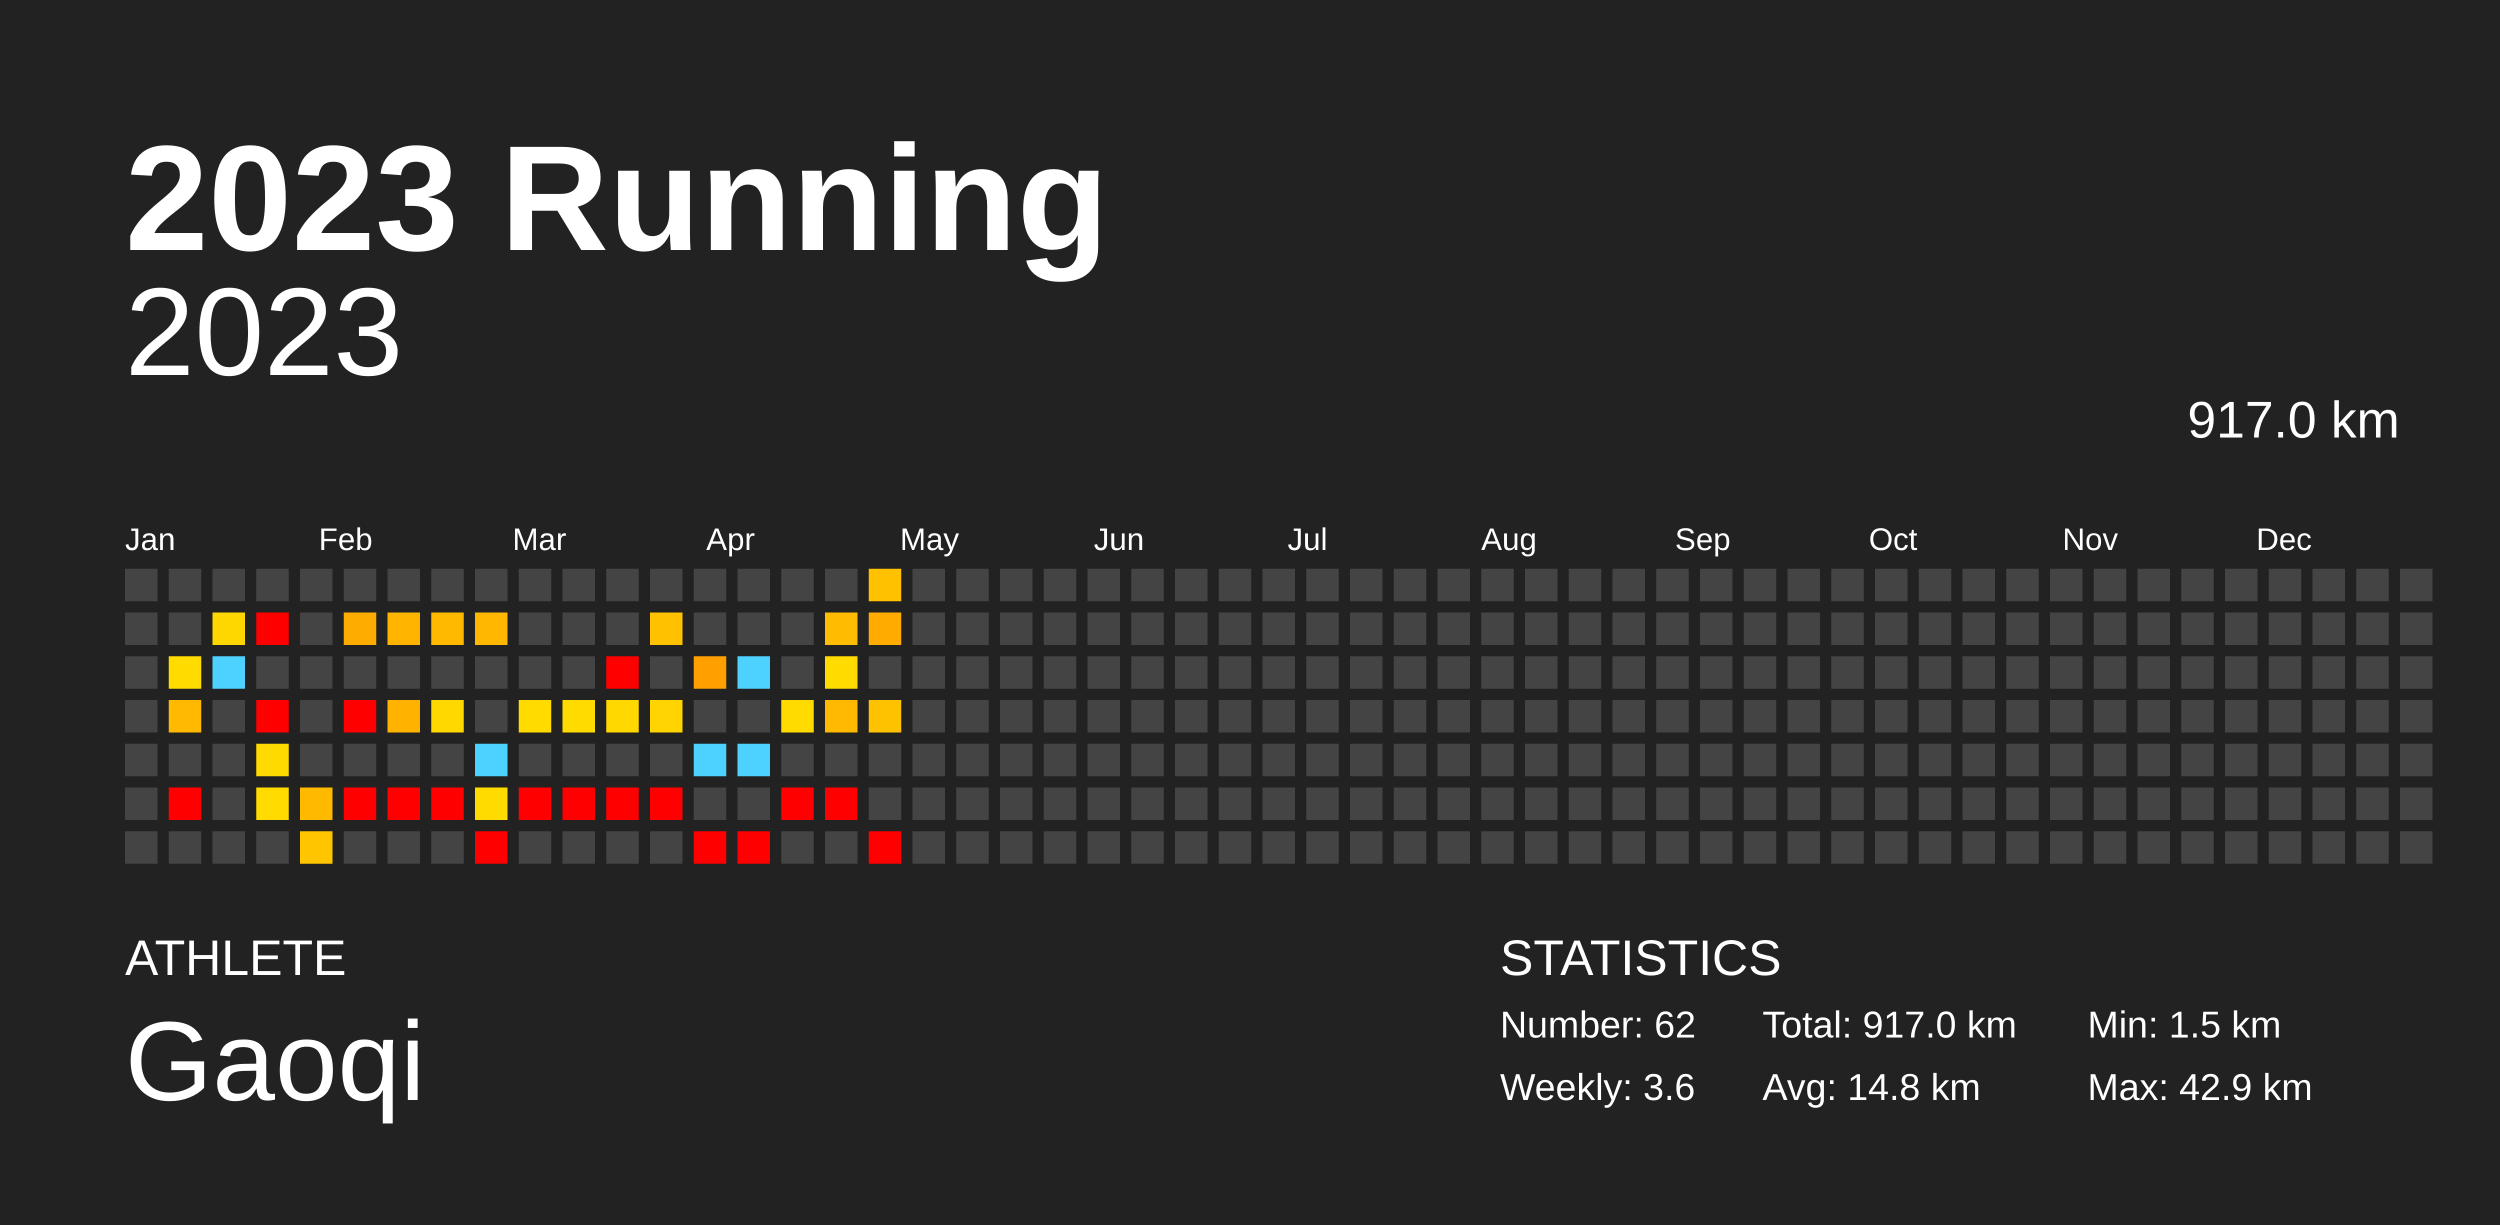
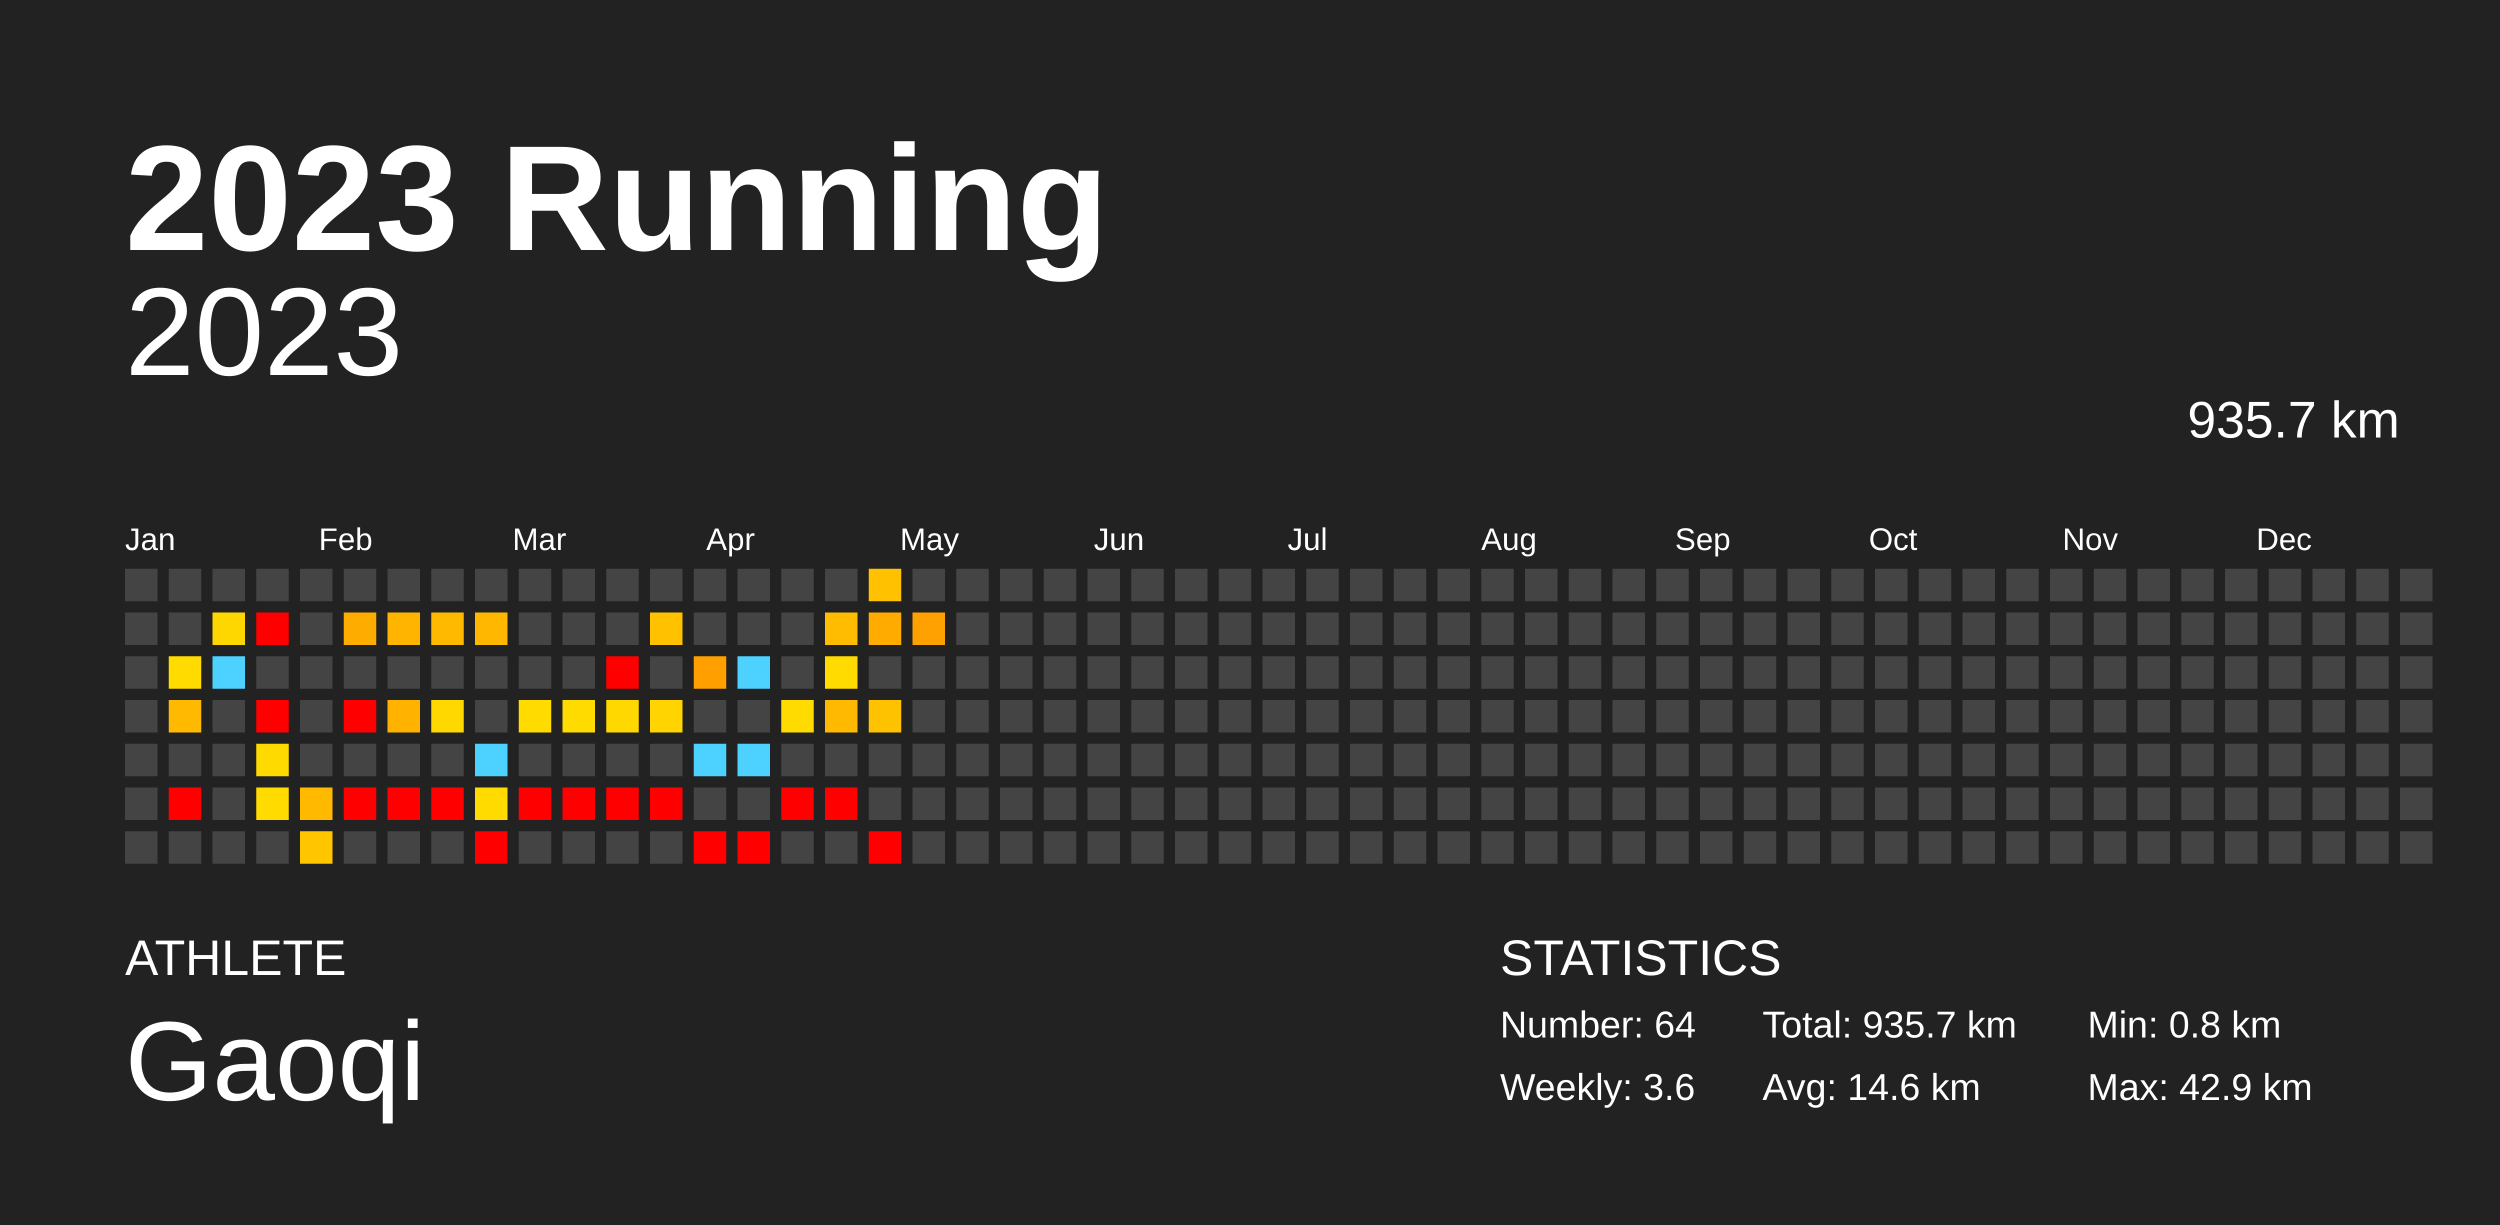
<svg xmlns="http://www.w3.org/2000/svg" baseProfile="full" height="98mm" version="1.1" viewBox="0,0,200,98" width="200mm">
  <defs />
  <rect fill="#222222" height="98" width="200" x="0" y="0" />
  <text fill="#FFFFFF" style="font-size:12px; font-family:Arial; font-weight:bold;" x="10" y="20">2023 Running</text>
  <text fill="#FFFFFF" style="font-size:4px; font-family:Arial" x="10" y="78">ATHLETE</text>
  <text fill="#FFFFFF" style="font-size:9px; font-family:Arial" x="10" y="88">Gaoqi</text>
  <text fill="#FFFFFF" style="font-size:4px; font-family:Arial" x="120" y="78">STATISTICS</text>
-   <text fill="#FFFFFF" style="font-size:3px; font-family:Arial" x="120" y="83">Number: 62</text>
+   <text fill="#FFFFFF" style="font-size:3px; font-family:Arial" x="120" y="83">Number: 64</text>
  <text fill="#FFFFFF" style="font-size:3px; font-family:Arial" x="120" y="88">Weekly: 3.6</text>
-   <text fill="#FFFFFF" style="font-size:3px; font-family:Arial" x="141" y="83">Total: 917.0 km</text>
-   <text fill="#FFFFFF" style="font-size:3px; font-family:Arial" x="141" y="88">Avg: 14.8 km</text>
-   <text fill="#FFFFFF" style="font-size:3px; font-family:Arial" x="167" y="83">Min: 1.5 km</text>
+   <text fill="#FFFFFF" style="font-size:3px; font-family:Arial" x="141" y="83">Total: 935.7 km</text>
+   <text fill="#FFFFFF" style="font-size:3px; font-family:Arial" x="141" y="88">Avg: 14.6 km</text>
+   <text fill="#FFFFFF" style="font-size:3px; font-family:Arial" x="167" y="83">Min: 0.8 km</text>
  <text fill="#FFFFFF" style="font-size:3px; font-family:Arial" x="167" y="88">Max: 42.9 km</text>
  <text alignment-baseline="hanging" fill="#FFFFFF" style="font-size:10.0px; font-family:Arial;" x="10" y="30">2023</text>
-   <text alignment-baseline="hanging" fill="#FFFFFF" style="font-size:4.125px; font-family:Arial;" x="175" y="35">917.0 km</text>
+   <text alignment-baseline="hanging" fill="#FFFFFF" style="font-size:4.125px; font-family:Arial;" x="175" y="35">935.7 km</text>
  <text fill="#FFFFFF" style="font-size:2.5px; font-family:Arial" x="10.0" y="44">Jan</text>
  <text fill="#FFFFFF" style="font-size:2.5px; font-family:Arial" x="25.5" y="44">Feb</text>
  <text fill="#FFFFFF" style="font-size:2.5px; font-family:Arial" x="41.0" y="44">Mar</text>
  <text fill="#FFFFFF" style="font-size:2.5px; font-family:Arial" x="56.5" y="44">Apr</text>
  <text fill="#FFFFFF" style="font-size:2.5px; font-family:Arial" x="72.0" y="44">May</text>
  <text fill="#FFFFFF" style="font-size:2.5px; font-family:Arial" x="87.5" y="44">Jun</text>
  <text fill="#FFFFFF" style="font-size:2.5px; font-family:Arial" x="103.0" y="44">Jul</text>
  <text fill="#FFFFFF" style="font-size:2.5px; font-family:Arial" x="118.5" y="44">Aug</text>
  <text fill="#FFFFFF" style="font-size:2.5px; font-family:Arial" x="134.0" y="44">Sep</text>
  <text fill="#FFFFFF" style="font-size:2.5px; font-family:Arial" x="149.5" y="44">Oct</text>
  <text fill="#FFFFFF" style="font-size:2.5px; font-family:Arial" x="165.0" y="44">Nov</text>
  <text fill="#FFFFFF" style="font-size:2.5px; font-family:Arial" x="180.5" y="44">Dec</text>
  <rect fill="#444444" height="2.6" width="2.6" x="10.0" y="45.5" />
  <rect fill="#444444" height="2.6" width="2.6" x="10.0" y="49.0" />
  <rect fill="#444444" height="2.6" width="2.6" x="10.0" y="52.5" />
  <rect fill="#444444" height="2.6" width="2.6" x="10.0" y="56.0" />
  <rect fill="#444444" height="2.6" width="2.6" x="10.0" y="59.5" />
  <rect fill="#444444" height="2.6" width="2.6" x="10.0" y="63.0" />
  <rect fill="#444444" height="2.6" width="2.6" x="10.0" y="66.5" />
  <rect fill="#444444" height="2.6" width="2.6" x="13.5" y="45.5" />
  <rect fill="#444444" height="2.6" width="2.6" x="13.5" y="49.0" />
  <rect fill="#ffdb00" height="2.6" width="2.6" x="13.5" y="52.5" />
  <rect fill="#ffb900" height="2.6" width="2.6" x="13.5" y="56.0" />
  <rect fill="#444444" height="2.6" width="2.6" x="13.5" y="59.5" />
  <rect fill="red" height="2.6" width="2.6" x="13.5" y="63.0" />
  <rect fill="#444444" height="2.6" width="2.6" x="13.5" y="66.5" />
  <rect fill="#444444" height="2.6" width="2.6" x="17.0" y="45.5" />
  <rect fill="#ffd700" height="2.6" width="2.6" x="17.0" y="49.0" />
  <rect fill="#4dd2ff" height="2.6" width="2.6" x="17.0" y="52.5" />
  <rect fill="#444444" height="2.6" width="2.6" x="17.0" y="56.0" />
  <rect fill="#444444" height="2.6" width="2.6" x="17.0" y="59.5" />
  <rect fill="#444444" height="2.6" width="2.6" x="17.0" y="63.0" />
  <rect fill="#444444" height="2.6" width="2.6" x="17.0" y="66.5" />
  <rect fill="#444444" height="2.6" width="2.6" x="20.5" y="45.5" />
  <rect fill="red" height="2.6" width="2.6" x="20.5" y="49.0" />
  <rect fill="#444444" height="2.6" width="2.6" x="20.5" y="52.5" />
  <rect fill="red" height="2.6" width="2.6" x="20.5" y="56.0" />
  <rect fill="#ffda00" height="2.6" width="2.6" x="20.5" y="59.5" />
  <rect fill="#ffdb00" height="2.6" width="2.6" x="20.5" y="63.0" />
  <rect fill="#444444" height="2.6" width="2.6" x="20.5" y="66.5" />
  <rect fill="#444444" height="2.6" width="2.6" x="24.0" y="45.5" />
  <rect fill="#444444" height="2.6" width="2.6" x="24.0" y="49.0" />
  <rect fill="#444444" height="2.6" width="2.6" x="24.0" y="52.5" />
  <rect fill="#444444" height="2.6" width="2.6" x="24.0" y="56.0" />
  <rect fill="#444444" height="2.6" width="2.6" x="24.0" y="59.5" />
  <rect fill="#ffba00" height="2.6" width="2.6" x="24.0" y="63.0" />
  <rect fill="#ffc600" height="2.6" width="2.6" x="24.0" y="66.5" />
  <rect fill="#444444" height="2.6" width="2.6" x="27.5" y="45.5" />
  <rect fill="#ffac00" height="2.6" width="2.6" x="27.5" y="49.0" />
  <rect fill="#444444" height="2.6" width="2.6" x="27.5" y="52.5" />
  <rect fill="red" height="2.6" width="2.6" x="27.5" y="56.0" />
  <rect fill="#444444" height="2.6" width="2.6" x="27.5" y="59.5" />
  <rect fill="red" height="2.6" width="2.6" x="27.5" y="63.0" />
  <rect fill="#444444" height="2.6" width="2.6" x="27.5" y="66.5" />
  <rect fill="#444444" height="2.6" width="2.6" x="31.0" y="45.5" />
  <rect fill="#ffb400" height="2.6" width="2.6" x="31.0" y="49.0" />
  <rect fill="#444444" height="2.6" width="2.6" x="31.0" y="52.5" />
  <rect fill="#ffb300" height="2.6" width="2.6" x="31.0" y="56.0" />
  <rect fill="#444444" height="2.6" width="2.6" x="31.0" y="59.5" />
  <rect fill="red" height="2.6" width="2.6" x="31.0" y="63.0" />
  <rect fill="#444444" height="2.6" width="2.6" x="31.0" y="66.5" />
  <rect fill="#444444" height="2.6" width="2.6" x="34.5" y="45.5" />
  <rect fill="#ffba00" height="2.6" width="2.6" x="34.5" y="49.0" />
  <rect fill="#444444" height="2.6" width="2.6" x="34.5" y="52.5" />
  <rect fill="#ffd800" height="2.6" width="2.6" x="34.5" y="56.0" />
  <rect fill="#444444" height="2.6" width="2.6" x="34.5" y="59.5" />
  <rect fill="red" height="2.6" width="2.6" x="34.5" y="63.0" />
  <rect fill="#444444" height="2.6" width="2.6" x="34.5" y="66.5" />
  <rect fill="#444444" height="2.6" width="2.6" x="38.0" y="45.5" />
  <rect fill="#ffb700" height="2.6" width="2.6" x="38.0" y="49.0" />
  <rect fill="#444444" height="2.6" width="2.6" x="38.0" y="52.5" />
  <rect fill="#444444" height="2.6" width="2.6" x="38.0" y="56.0" />
  <rect fill="#4dd2ff" height="2.6" width="2.6" x="38.0" y="59.5" />
  <rect fill="#ffdb00" height="2.6" width="2.6" x="38.0" y="63.0" />
  <rect fill="red" height="2.6" width="2.6" x="38.0" y="66.5" />
  <rect fill="#444444" height="2.6" width="2.6" x="41.5" y="45.5" />
  <rect fill="#444444" height="2.6" width="2.6" x="41.5" y="49.0" />
  <rect fill="#444444" height="2.6" width="2.6" x="41.5" y="52.5" />
  <rect fill="#ffdb00" height="2.6" width="2.6" x="41.5" y="56.0" />
  <rect fill="#444444" height="2.6" width="2.6" x="41.5" y="59.5" />
  <rect fill="red" height="2.6" width="2.6" x="41.5" y="63.0" />
  <rect fill="#444444" height="2.6" width="2.6" x="41.5" y="66.5" />
  <rect fill="#444444" height="2.6" width="2.6" x="45.0" y="45.5" />
  <rect fill="#444444" height="2.6" width="2.6" x="45.0" y="49.0" />
  <rect fill="#444444" height="2.6" width="2.6" x="45.0" y="52.5" />
  <rect fill="#ffdb00" height="2.6" width="2.6" x="45.0" y="56.0" />
  <rect fill="#444444" height="2.6" width="2.6" x="45.0" y="59.5" />
  <rect fill="red" height="2.6" width="2.6" x="45.0" y="63.0" />
  <rect fill="#444444" height="2.6" width="2.6" x="45.0" y="66.5" />
  <rect fill="#444444" height="2.6" width="2.6" x="48.5" y="45.5" />
  <rect fill="#444444" height="2.6" width="2.6" x="48.5" y="49.0" />
  <rect fill="red" height="2.6" width="2.6" x="48.5" y="52.5" />
  <rect fill="#ffd800" height="2.6" width="2.6" x="48.5" y="56.0" />
  <rect fill="#444444" height="2.6" width="2.6" x="48.5" y="59.5" />
  <rect fill="red" height="2.6" width="2.6" x="48.5" y="63.0" />
  <rect fill="#444444" height="2.6" width="2.6" x="48.5" y="66.5" />
  <rect fill="#444444" height="2.6" width="2.6" x="52.0" y="45.5" />
  <rect fill="#ffc100" height="2.6" width="2.6" x="52.0" y="49.0" />
  <rect fill="#444444" height="2.6" width="2.6" x="52.0" y="52.5" />
  <rect fill="#ffd400" height="2.6" width="2.6" x="52.0" y="56.0" />
  <rect fill="#444444" height="2.6" width="2.6" x="52.0" y="59.5" />
  <rect fill="red" height="2.6" width="2.6" x="52.0" y="63.0" />
  <rect fill="#444444" height="2.6" width="2.6" x="52.0" y="66.5" />
  <rect fill="#444444" height="2.6" width="2.6" x="55.5" y="45.5" />
  <rect fill="#444444" height="2.6" width="2.6" x="55.5" y="49.0" />
  <rect fill="#ff9f00" height="2.6" width="2.6" x="55.5" y="52.5" />
  <rect fill="#444444" height="2.6" width="2.6" x="55.5" y="56.0" />
  <rect fill="#4dd2ff" height="2.6" width="2.6" x="55.5" y="59.5" />
  <rect fill="#444444" height="2.6" width="2.6" x="55.5" y="63.0" />
  <rect fill="red" height="2.6" width="2.6" x="55.5" y="66.5" />
  <rect fill="#444444" height="2.6" width="2.6" x="59.0" y="45.5" />
  <rect fill="#444444" height="2.6" width="2.6" x="59.0" y="49.0" />
  <rect fill="#4dd2ff" height="2.6" width="2.6" x="59.0" y="52.5" />
  <rect fill="#444444" height="2.6" width="2.6" x="59.0" y="56.0" />
  <rect fill="#4dd2ff" height="2.6" width="2.6" x="59.0" y="59.5" />
  <rect fill="#444444" height="2.6" width="2.6" x="59.0" y="63.0" />
  <rect fill="red" height="2.6" width="2.6" x="59.0" y="66.5" />
  <rect fill="#444444" height="2.6" width="2.6" x="62.5" y="45.5" />
  <rect fill="#444444" height="2.6" width="2.6" x="62.5" y="49.0" />
  <rect fill="#444444" height="2.6" width="2.6" x="62.5" y="52.5" />
  <rect fill="#ffdb00" height="2.6" width="2.6" x="62.5" y="56.0" />
  <rect fill="#444444" height="2.6" width="2.6" x="62.5" y="59.5" />
  <rect fill="red" height="2.6" width="2.6" x="62.5" y="63.0" />
  <rect fill="#444444" height="2.6" width="2.6" x="62.5" y="66.5" />
  <rect fill="#444444" height="2.6" width="2.6" x="66.0" y="45.5" />
  <rect fill="#ffbc00" height="2.6" width="2.6" x="66.0" y="49.0" />
  <rect fill="#ffdb00" height="2.6" width="2.6" x="66.0" y="52.5" />
  <rect fill="#ffb900" height="2.6" width="2.6" x="66.0" y="56.0" />
  <rect fill="#444444" height="2.6" width="2.6" x="66.0" y="59.5" />
  <rect fill="red" height="2.6" width="2.6" x="66.0" y="63.0" />
  <rect fill="#444444" height="2.6" width="2.6" x="66.0" y="66.5" />
  <rect fill="#ffc100" height="2.6" width="2.6" x="69.5" y="45.5" />
  <rect fill="#ffab00" height="2.6" width="2.6" x="69.5" y="49.0" />
  <rect fill="#444444" height="2.6" width="2.6" x="69.5" y="52.5" />
  <rect fill="#ffc200" height="2.6" width="2.6" x="69.5" y="56.0" />
  <rect fill="#444444" height="2.6" width="2.6" x="69.5" y="59.5" />
  <rect fill="#444444" height="2.6" width="2.6" x="69.5" y="63.0" />
  <rect fill="red" height="2.6" width="2.6" x="69.5" y="66.5" />
  <rect fill="#444444" height="2.6" width="2.6" x="73.0" y="45.5" />
-   <rect fill="#444444" height="2.6" width="2.6" x="73.0" y="49.0" />
+   <rect fill="#ffa100" height="2.6" width="2.6" x="73.0" y="49.0" />
  <rect fill="#444444" height="2.6" width="2.6" x="73.0" y="52.5" />
  <rect fill="#444444" height="2.6" width="2.6" x="73.0" y="56.0" />
  <rect fill="#444444" height="2.6" width="2.6" x="73.0" y="59.5" />
  <rect fill="#444444" height="2.6" width="2.6" x="73.0" y="63.0" />
  <rect fill="#444444" height="2.6" width="2.6" x="73.0" y="66.5" />
  <rect fill="#444444" height="2.6" width="2.6" x="76.5" y="45.5" />
  <rect fill="#444444" height="2.6" width="2.6" x="76.5" y="49.0" />
  <rect fill="#444444" height="2.6" width="2.6" x="76.5" y="52.5" />
  <rect fill="#444444" height="2.6" width="2.6" x="76.5" y="56.0" />
  <rect fill="#444444" height="2.6" width="2.6" x="76.5" y="59.5" />
  <rect fill="#444444" height="2.6" width="2.6" x="76.5" y="63.0" />
  <rect fill="#444444" height="2.6" width="2.6" x="76.5" y="66.5" />
  <rect fill="#444444" height="2.6" width="2.6" x="80.0" y="45.5" />
  <rect fill="#444444" height="2.6" width="2.6" x="80.0" y="49.0" />
  <rect fill="#444444" height="2.6" width="2.6" x="80.0" y="52.5" />
  <rect fill="#444444" height="2.6" width="2.6" x="80.0" y="56.0" />
  <rect fill="#444444" height="2.6" width="2.6" x="80.0" y="59.5" />
  <rect fill="#444444" height="2.6" width="2.6" x="80.0" y="63.0" />
  <rect fill="#444444" height="2.6" width="2.6" x="80.0" y="66.5" />
  <rect fill="#444444" height="2.6" width="2.6" x="83.5" y="45.5" />
  <rect fill="#444444" height="2.6" width="2.6" x="83.5" y="49.0" />
  <rect fill="#444444" height="2.6" width="2.6" x="83.5" y="52.5" />
  <rect fill="#444444" height="2.6" width="2.6" x="83.5" y="56.0" />
  <rect fill="#444444" height="2.6" width="2.6" x="83.5" y="59.5" />
  <rect fill="#444444" height="2.6" width="2.6" x="83.5" y="63.0" />
  <rect fill="#444444" height="2.6" width="2.6" x="83.5" y="66.5" />
  <rect fill="#444444" height="2.6" width="2.6" x="87.0" y="45.5" />
  <rect fill="#444444" height="2.6" width="2.6" x="87.0" y="49.0" />
  <rect fill="#444444" height="2.6" width="2.6" x="87.0" y="52.5" />
  <rect fill="#444444" height="2.6" width="2.6" x="87.0" y="56.0" />
  <rect fill="#444444" height="2.6" width="2.6" x="87.0" y="59.5" />
  <rect fill="#444444" height="2.6" width="2.6" x="87.0" y="63.0" />
  <rect fill="#444444" height="2.6" width="2.6" x="87.0" y="66.5" />
  <rect fill="#444444" height="2.6" width="2.6" x="90.5" y="45.5" />
  <rect fill="#444444" height="2.6" width="2.6" x="90.5" y="49.0" />
  <rect fill="#444444" height="2.6" width="2.6" x="90.5" y="52.5" />
  <rect fill="#444444" height="2.6" width="2.6" x="90.5" y="56.0" />
  <rect fill="#444444" height="2.6" width="2.6" x="90.5" y="59.5" />
  <rect fill="#444444" height="2.6" width="2.6" x="90.5" y="63.0" />
  <rect fill="#444444" height="2.6" width="2.6" x="90.5" y="66.5" />
  <rect fill="#444444" height="2.6" width="2.6" x="94.0" y="45.5" />
  <rect fill="#444444" height="2.6" width="2.6" x="94.0" y="49.0" />
  <rect fill="#444444" height="2.6" width="2.6" x="94.0" y="52.5" />
  <rect fill="#444444" height="2.6" width="2.6" x="94.0" y="56.0" />
  <rect fill="#444444" height="2.6" width="2.6" x="94.0" y="59.5" />
  <rect fill="#444444" height="2.6" width="2.6" x="94.0" y="63.0" />
  <rect fill="#444444" height="2.6" width="2.6" x="94.0" y="66.5" />
  <rect fill="#444444" height="2.6" width="2.6" x="97.5" y="45.5" />
  <rect fill="#444444" height="2.6" width="2.6" x="97.5" y="49.0" />
  <rect fill="#444444" height="2.6" width="2.6" x="97.5" y="52.5" />
  <rect fill="#444444" height="2.6" width="2.6" x="97.5" y="56.0" />
  <rect fill="#444444" height="2.6" width="2.6" x="97.5" y="59.5" />
  <rect fill="#444444" height="2.6" width="2.6" x="97.5" y="63.0" />
  <rect fill="#444444" height="2.6" width="2.6" x="97.5" y="66.5" />
  <rect fill="#444444" height="2.6" width="2.6" x="101.0" y="45.5" />
  <rect fill="#444444" height="2.6" width="2.6" x="101.0" y="49.0" />
  <rect fill="#444444" height="2.6" width="2.6" x="101.0" y="52.5" />
  <rect fill="#444444" height="2.6" width="2.6" x="101.0" y="56.0" />
  <rect fill="#444444" height="2.6" width="2.6" x="101.0" y="59.5" />
  <rect fill="#444444" height="2.6" width="2.6" x="101.0" y="63.0" />
  <rect fill="#444444" height="2.6" width="2.6" x="101.0" y="66.5" />
  <rect fill="#444444" height="2.6" width="2.6" x="104.5" y="45.5" />
  <rect fill="#444444" height="2.6" width="2.6" x="104.5" y="49.0" />
  <rect fill="#444444" height="2.6" width="2.6" x="104.5" y="52.5" />
  <rect fill="#444444" height="2.6" width="2.6" x="104.5" y="56.0" />
  <rect fill="#444444" height="2.6" width="2.6" x="104.5" y="59.5" />
  <rect fill="#444444" height="2.6" width="2.6" x="104.5" y="63.0" />
  <rect fill="#444444" height="2.6" width="2.6" x="104.5" y="66.5" />
  <rect fill="#444444" height="2.6" width="2.6" x="108.0" y="45.5" />
  <rect fill="#444444" height="2.6" width="2.6" x="108.0" y="49.0" />
  <rect fill="#444444" height="2.6" width="2.6" x="108.0" y="52.5" />
  <rect fill="#444444" height="2.6" width="2.6" x="108.0" y="56.0" />
  <rect fill="#444444" height="2.6" width="2.6" x="108.0" y="59.5" />
  <rect fill="#444444" height="2.6" width="2.6" x="108.0" y="63.0" />
  <rect fill="#444444" height="2.6" width="2.6" x="108.0" y="66.5" />
  <rect fill="#444444" height="2.6" width="2.6" x="111.5" y="45.5" />
  <rect fill="#444444" height="2.6" width="2.6" x="111.5" y="49.0" />
  <rect fill="#444444" height="2.6" width="2.6" x="111.5" y="52.5" />
  <rect fill="#444444" height="2.6" width="2.6" x="111.5" y="56.0" />
  <rect fill="#444444" height="2.6" width="2.6" x="111.5" y="59.5" />
  <rect fill="#444444" height="2.6" width="2.6" x="111.5" y="63.0" />
  <rect fill="#444444" height="2.6" width="2.6" x="111.5" y="66.5" />
  <rect fill="#444444" height="2.6" width="2.6" x="115.0" y="45.5" />
  <rect fill="#444444" height="2.6" width="2.6" x="115.0" y="49.0" />
  <rect fill="#444444" height="2.6" width="2.6" x="115.0" y="52.5" />
  <rect fill="#444444" height="2.6" width="2.6" x="115.0" y="56.0" />
  <rect fill="#444444" height="2.6" width="2.6" x="115.0" y="59.5" />
  <rect fill="#444444" height="2.6" width="2.6" x="115.0" y="63.0" />
  <rect fill="#444444" height="2.6" width="2.6" x="115.0" y="66.5" />
  <rect fill="#444444" height="2.6" width="2.6" x="118.5" y="45.5" />
  <rect fill="#444444" height="2.6" width="2.6" x="118.5" y="49.0" />
  <rect fill="#444444" height="2.6" width="2.6" x="118.5" y="52.5" />
  <rect fill="#444444" height="2.6" width="2.6" x="118.5" y="56.0" />
  <rect fill="#444444" height="2.6" width="2.6" x="118.5" y="59.5" />
  <rect fill="#444444" height="2.6" width="2.6" x="118.5" y="63.0" />
  <rect fill="#444444" height="2.6" width="2.6" x="118.5" y="66.5" />
  <rect fill="#444444" height="2.6" width="2.6" x="122.0" y="45.5" />
  <rect fill="#444444" height="2.6" width="2.6" x="122.0" y="49.0" />
  <rect fill="#444444" height="2.6" width="2.6" x="122.0" y="52.5" />
  <rect fill="#444444" height="2.6" width="2.6" x="122.0" y="56.0" />
  <rect fill="#444444" height="2.6" width="2.6" x="122.0" y="59.5" />
  <rect fill="#444444" height="2.6" width="2.6" x="122.0" y="63.0" />
  <rect fill="#444444" height="2.6" width="2.6" x="122.0" y="66.5" />
  <rect fill="#444444" height="2.6" width="2.6" x="125.5" y="45.5" />
  <rect fill="#444444" height="2.6" width="2.6" x="125.5" y="49.0" />
  <rect fill="#444444" height="2.6" width="2.6" x="125.5" y="52.5" />
  <rect fill="#444444" height="2.6" width="2.6" x="125.5" y="56.0" />
  <rect fill="#444444" height="2.6" width="2.6" x="125.5" y="59.5" />
  <rect fill="#444444" height="2.6" width="2.6" x="125.5" y="63.0" />
  <rect fill="#444444" height="2.6" width="2.6" x="125.5" y="66.5" />
  <rect fill="#444444" height="2.6" width="2.6" x="129.0" y="45.5" />
  <rect fill="#444444" height="2.6" width="2.6" x="129.0" y="49.0" />
  <rect fill="#444444" height="2.6" width="2.6" x="129.0" y="52.5" />
  <rect fill="#444444" height="2.6" width="2.6" x="129.0" y="56.0" />
  <rect fill="#444444" height="2.6" width="2.6" x="129.0" y="59.5" />
  <rect fill="#444444" height="2.6" width="2.6" x="129.0" y="63.0" />
  <rect fill="#444444" height="2.6" width="2.6" x="129.0" y="66.5" />
  <rect fill="#444444" height="2.6" width="2.6" x="132.5" y="45.5" />
  <rect fill="#444444" height="2.6" width="2.6" x="132.5" y="49.0" />
  <rect fill="#444444" height="2.6" width="2.6" x="132.5" y="52.5" />
  <rect fill="#444444" height="2.6" width="2.6" x="132.5" y="56.0" />
  <rect fill="#444444" height="2.6" width="2.6" x="132.5" y="59.5" />
  <rect fill="#444444" height="2.6" width="2.6" x="132.5" y="63.0" />
  <rect fill="#444444" height="2.6" width="2.6" x="132.5" y="66.5" />
  <rect fill="#444444" height="2.6" width="2.6" x="136.0" y="45.5" />
  <rect fill="#444444" height="2.6" width="2.6" x="136.0" y="49.0" />
  <rect fill="#444444" height="2.6" width="2.6" x="136.0" y="52.5" />
  <rect fill="#444444" height="2.6" width="2.6" x="136.0" y="56.0" />
  <rect fill="#444444" height="2.6" width="2.6" x="136.0" y="59.5" />
  <rect fill="#444444" height="2.6" width="2.6" x="136.0" y="63.0" />
  <rect fill="#444444" height="2.6" width="2.6" x="136.0" y="66.5" />
  <rect fill="#444444" height="2.6" width="2.6" x="139.5" y="45.5" />
  <rect fill="#444444" height="2.6" width="2.6" x="139.5" y="49.0" />
  <rect fill="#444444" height="2.6" width="2.6" x="139.5" y="52.5" />
  <rect fill="#444444" height="2.6" width="2.6" x="139.5" y="56.0" />
  <rect fill="#444444" height="2.6" width="2.6" x="139.5" y="59.5" />
  <rect fill="#444444" height="2.6" width="2.6" x="139.5" y="63.0" />
  <rect fill="#444444" height="2.6" width="2.6" x="139.5" y="66.5" />
  <rect fill="#444444" height="2.6" width="2.6" x="143.0" y="45.5" />
  <rect fill="#444444" height="2.6" width="2.6" x="143.0" y="49.0" />
  <rect fill="#444444" height="2.6" width="2.6" x="143.0" y="52.5" />
  <rect fill="#444444" height="2.6" width="2.6" x="143.0" y="56.0" />
  <rect fill="#444444" height="2.6" width="2.6" x="143.0" y="59.5" />
  <rect fill="#444444" height="2.6" width="2.6" x="143.0" y="63.0" />
  <rect fill="#444444" height="2.6" width="2.6" x="143.0" y="66.5" />
  <rect fill="#444444" height="2.6" width="2.6" x="146.5" y="45.5" />
  <rect fill="#444444" height="2.6" width="2.6" x="146.5" y="49.0" />
  <rect fill="#444444" height="2.6" width="2.6" x="146.5" y="52.5" />
  <rect fill="#444444" height="2.6" width="2.6" x="146.5" y="56.0" />
  <rect fill="#444444" height="2.6" width="2.6" x="146.5" y="59.5" />
  <rect fill="#444444" height="2.6" width="2.6" x="146.5" y="63.0" />
  <rect fill="#444444" height="2.6" width="2.6" x="146.5" y="66.5" />
  <rect fill="#444444" height="2.6" width="2.6" x="150.0" y="45.5" />
  <rect fill="#444444" height="2.6" width="2.6" x="150.0" y="49.0" />
  <rect fill="#444444" height="2.6" width="2.6" x="150.0" y="52.5" />
  <rect fill="#444444" height="2.6" width="2.6" x="150.0" y="56.0" />
  <rect fill="#444444" height="2.6" width="2.6" x="150.0" y="59.5" />
  <rect fill="#444444" height="2.6" width="2.6" x="150.0" y="63.0" />
  <rect fill="#444444" height="2.6" width="2.6" x="150.0" y="66.5" />
  <rect fill="#444444" height="2.6" width="2.6" x="153.5" y="45.5" />
  <rect fill="#444444" height="2.6" width="2.6" x="153.5" y="49.0" />
  <rect fill="#444444" height="2.6" width="2.6" x="153.5" y="52.5" />
  <rect fill="#444444" height="2.6" width="2.6" x="153.5" y="56.0" />
  <rect fill="#444444" height="2.6" width="2.6" x="153.5" y="59.5" />
  <rect fill="#444444" height="2.6" width="2.6" x="153.5" y="63.0" />
  <rect fill="#444444" height="2.6" width="2.6" x="153.5" y="66.5" />
  <rect fill="#444444" height="2.6" width="2.6" x="157.0" y="45.5" />
  <rect fill="#444444" height="2.6" width="2.6" x="157.0" y="49.0" />
  <rect fill="#444444" height="2.6" width="2.6" x="157.0" y="52.5" />
  <rect fill="#444444" height="2.6" width="2.6" x="157.0" y="56.0" />
  <rect fill="#444444" height="2.6" width="2.6" x="157.0" y="59.5" />
  <rect fill="#444444" height="2.6" width="2.6" x="157.0" y="63.0" />
  <rect fill="#444444" height="2.6" width="2.6" x="157.0" y="66.5" />
  <rect fill="#444444" height="2.6" width="2.6" x="160.5" y="45.5" />
  <rect fill="#444444" height="2.6" width="2.6" x="160.5" y="49.0" />
  <rect fill="#444444" height="2.6" width="2.6" x="160.5" y="52.5" />
  <rect fill="#444444" height="2.6" width="2.6" x="160.5" y="56.0" />
  <rect fill="#444444" height="2.6" width="2.6" x="160.5" y="59.5" />
  <rect fill="#444444" height="2.6" width="2.6" x="160.5" y="63.0" />
  <rect fill="#444444" height="2.6" width="2.6" x="160.5" y="66.5" />
  <rect fill="#444444" height="2.6" width="2.6" x="164.0" y="45.5" />
  <rect fill="#444444" height="2.6" width="2.6" x="164.0" y="49.0" />
  <rect fill="#444444" height="2.6" width="2.6" x="164.0" y="52.5" />
  <rect fill="#444444" height="2.6" width="2.6" x="164.0" y="56.0" />
  <rect fill="#444444" height="2.6" width="2.6" x="164.0" y="59.5" />
  <rect fill="#444444" height="2.6" width="2.6" x="164.0" y="63.0" />
  <rect fill="#444444" height="2.6" width="2.6" x="164.0" y="66.5" />
  <rect fill="#444444" height="2.6" width="2.6" x="167.5" y="45.5" />
  <rect fill="#444444" height="2.6" width="2.6" x="167.5" y="49.0" />
  <rect fill="#444444" height="2.6" width="2.6" x="167.5" y="52.5" />
  <rect fill="#444444" height="2.6" width="2.6" x="167.5" y="56.0" />
  <rect fill="#444444" height="2.6" width="2.6" x="167.5" y="59.5" />
  <rect fill="#444444" height="2.6" width="2.6" x="167.5" y="63.0" />
  <rect fill="#444444" height="2.6" width="2.6" x="167.5" y="66.5" />
  <rect fill="#444444" height="2.6" width="2.6" x="171.0" y="45.5" />
  <rect fill="#444444" height="2.6" width="2.6" x="171.0" y="49.0" />
  <rect fill="#444444" height="2.6" width="2.6" x="171.0" y="52.5" />
  <rect fill="#444444" height="2.6" width="2.6" x="171.0" y="56.0" />
  <rect fill="#444444" height="2.6" width="2.6" x="171.0" y="59.5" />
  <rect fill="#444444" height="2.6" width="2.6" x="171.0" y="63.0" />
  <rect fill="#444444" height="2.6" width="2.6" x="171.0" y="66.5" />
  <rect fill="#444444" height="2.6" width="2.6" x="174.5" y="45.5" />
  <rect fill="#444444" height="2.6" width="2.6" x="174.5" y="49.0" />
  <rect fill="#444444" height="2.6" width="2.6" x="174.5" y="52.5" />
  <rect fill="#444444" height="2.6" width="2.6" x="174.5" y="56.0" />
  <rect fill="#444444" height="2.6" width="2.6" x="174.5" y="59.5" />
  <rect fill="#444444" height="2.6" width="2.6" x="174.5" y="63.0" />
  <rect fill="#444444" height="2.6" width="2.6" x="174.5" y="66.5" />
  <rect fill="#444444" height="2.6" width="2.6" x="178.0" y="45.5" />
  <rect fill="#444444" height="2.6" width="2.6" x="178.0" y="49.0" />
  <rect fill="#444444" height="2.6" width="2.6" x="178.0" y="52.5" />
  <rect fill="#444444" height="2.6" width="2.6" x="178.0" y="56.0" />
  <rect fill="#444444" height="2.6" width="2.6" x="178.0" y="59.5" />
  <rect fill="#444444" height="2.6" width="2.6" x="178.0" y="63.0" />
  <rect fill="#444444" height="2.6" width="2.6" x="178.0" y="66.5" />
  <rect fill="#444444" height="2.6" width="2.6" x="181.5" y="45.5" />
  <rect fill="#444444" height="2.6" width="2.6" x="181.5" y="49.0" />
  <rect fill="#444444" height="2.6" width="2.6" x="181.5" y="52.5" />
  <rect fill="#444444" height="2.6" width="2.6" x="181.5" y="56.0" />
  <rect fill="#444444" height="2.6" width="2.6" x="181.5" y="59.5" />
  <rect fill="#444444" height="2.6" width="2.6" x="181.5" y="63.0" />
  <rect fill="#444444" height="2.6" width="2.6" x="181.5" y="66.5" />
  <rect fill="#444444" height="2.6" width="2.6" x="185.0" y="45.5" />
  <rect fill="#444444" height="2.6" width="2.6" x="185.0" y="49.0" />
  <rect fill="#444444" height="2.6" width="2.6" x="185.0" y="52.5" />
  <rect fill="#444444" height="2.6" width="2.6" x="185.0" y="56.0" />
  <rect fill="#444444" height="2.6" width="2.6" x="185.0" y="59.5" />
  <rect fill="#444444" height="2.6" width="2.6" x="185.0" y="63.0" />
  <rect fill="#444444" height="2.6" width="2.6" x="185.0" y="66.5" />
  <rect fill="#444444" height="2.6" width="2.6" x="188.5" y="45.5" />
  <rect fill="#444444" height="2.6" width="2.6" x="188.5" y="49.0" />
  <rect fill="#444444" height="2.6" width="2.6" x="188.5" y="52.5" />
  <rect fill="#444444" height="2.6" width="2.6" x="188.5" y="56.0" />
  <rect fill="#444444" height="2.6" width="2.6" x="188.5" y="59.5" />
  <rect fill="#444444" height="2.6" width="2.6" x="188.5" y="63.0" />
  <rect fill="#444444" height="2.6" width="2.6" x="188.5" y="66.5" />
  <rect fill="#444444" height="2.6" width="2.6" x="192.0" y="45.5" />
  <rect fill="#444444" height="2.6" width="2.6" x="192.0" y="49.0" />
  <rect fill="#444444" height="2.6" width="2.6" x="192.0" y="52.5" />
  <rect fill="#444444" height="2.6" width="2.6" x="192.0" y="56.0" />
  <rect fill="#444444" height="2.6" width="2.6" x="192.0" y="59.5" />
  <rect fill="#444444" height="2.6" width="2.6" x="192.0" y="63.0" />
  <rect fill="#444444" height="2.6" width="2.6" x="192.0" y="66.5" />
</svg>
